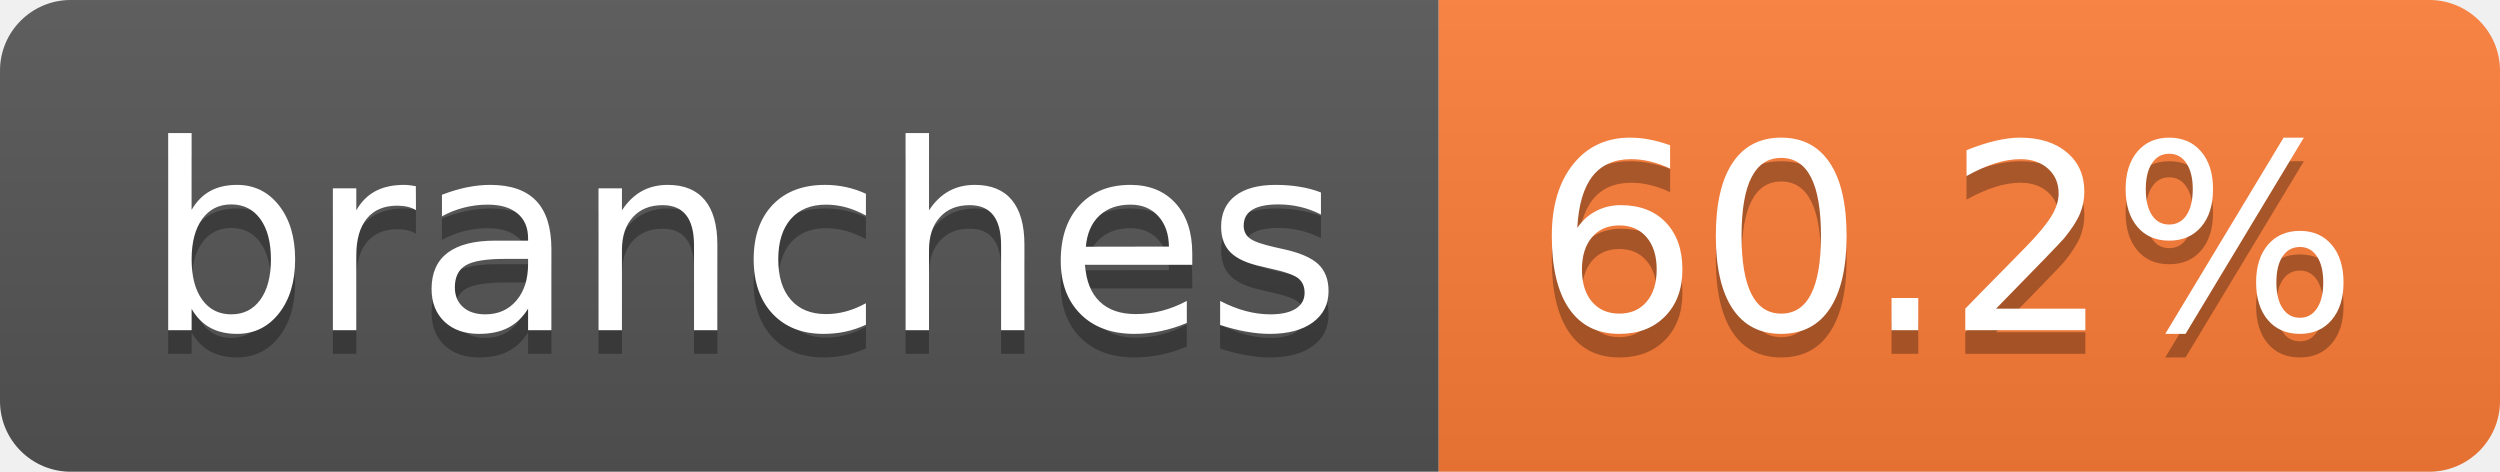
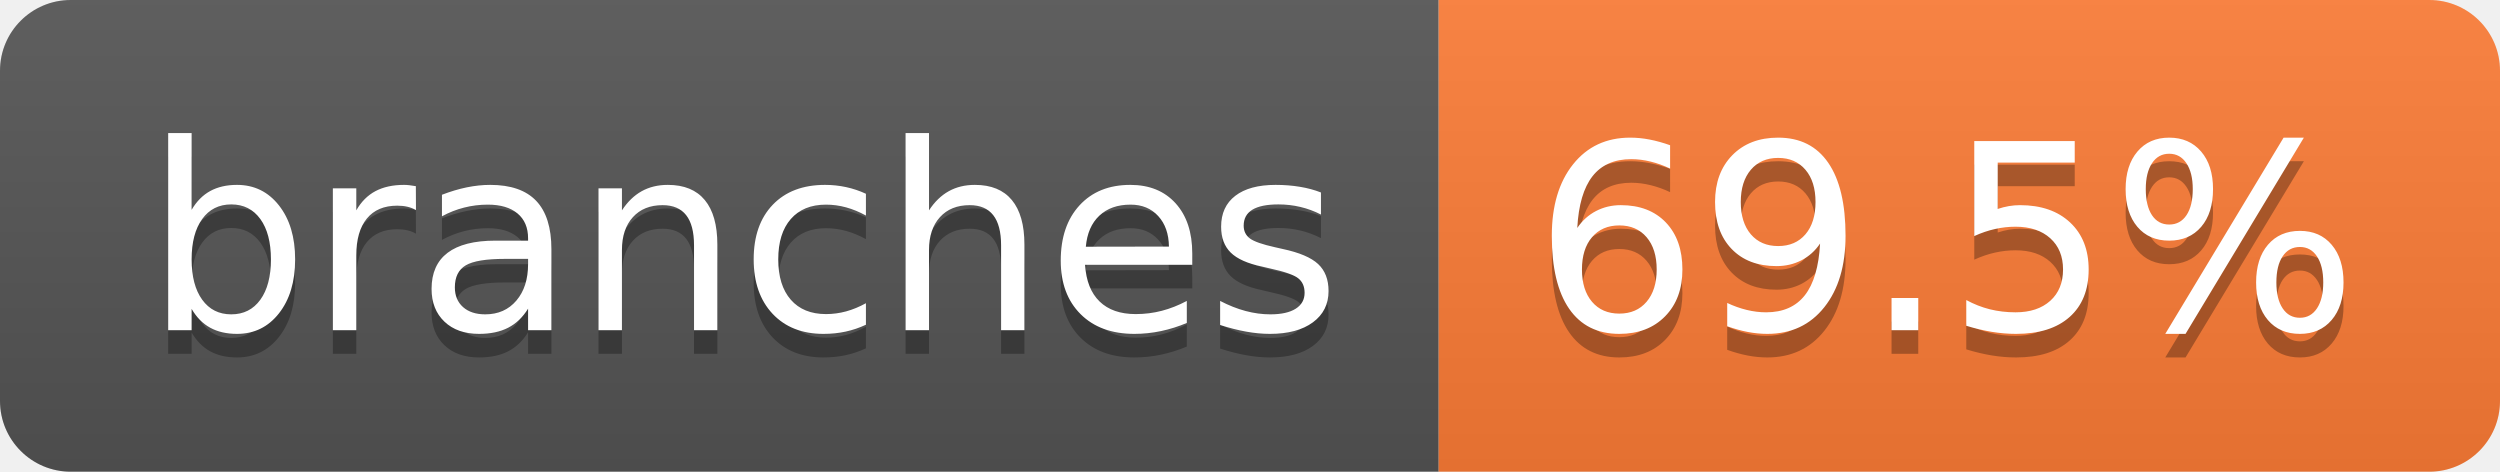
- <svg xmlns="http://www.w3.org/2000/svg" width="106" height="20" role="img" aria-label="branches: 60.2%">
+ <svg xmlns="http://www.w3.org/2000/svg" width="106" height="20" role="img" aria-label="branches: 69.5%">
  <linearGradient id="s" x2="0" y2="100%">
    <stop offset="0" stop-color="#bbb" stop-opacity=".1" />
    <stop offset="1" stop-opacity=".1" />
  </linearGradient>
  <clipPath id="r">
    <rect width="106" height="20" rx="3" fill="#fff" />
  </clipPath>
  <g clip-path="url(#r)">
    <rect width="61" height="20" fill="#555" />
    <rect x="61" width="45" height="20" fill="#fe7d37" />
    <rect width="106" height="20" fill="url(#s)" />
  </g>
  <g fill="#fff" text-anchor="middle" font-family="Verdana,Geneva,DejaVu Sans,sans-serif" text-rendering="geometricPrecision" font-size="110">
    <text aria-hidden="true" x="315" y="150" fill="#010101" fill-opacity=".3" transform="scale(.1)" textLength="507">branches</text>
    <text x="315" y="140" transform="scale(.1)" fill="#fff" textLength="507">branches</text>
-     <text aria-hidden="true" x="825" y="150" fill="#010101" fill-opacity=".3" transform="scale(.1)" textLength="350">60.2%</text>
-     <text x="825" y="140" transform="scale(.1)" fill="#fff" textLength="350">60.2%</text>
+     <text aria-hidden="true" x="825" y="150" fill="#010101" fill-opacity=".3" transform="scale(.1)" textLength="350">69.5%</text>
+     <text x="825" y="140" transform="scale(.1)" fill="#fff" textLength="350">69.5%</text>
  </g>
</svg>
